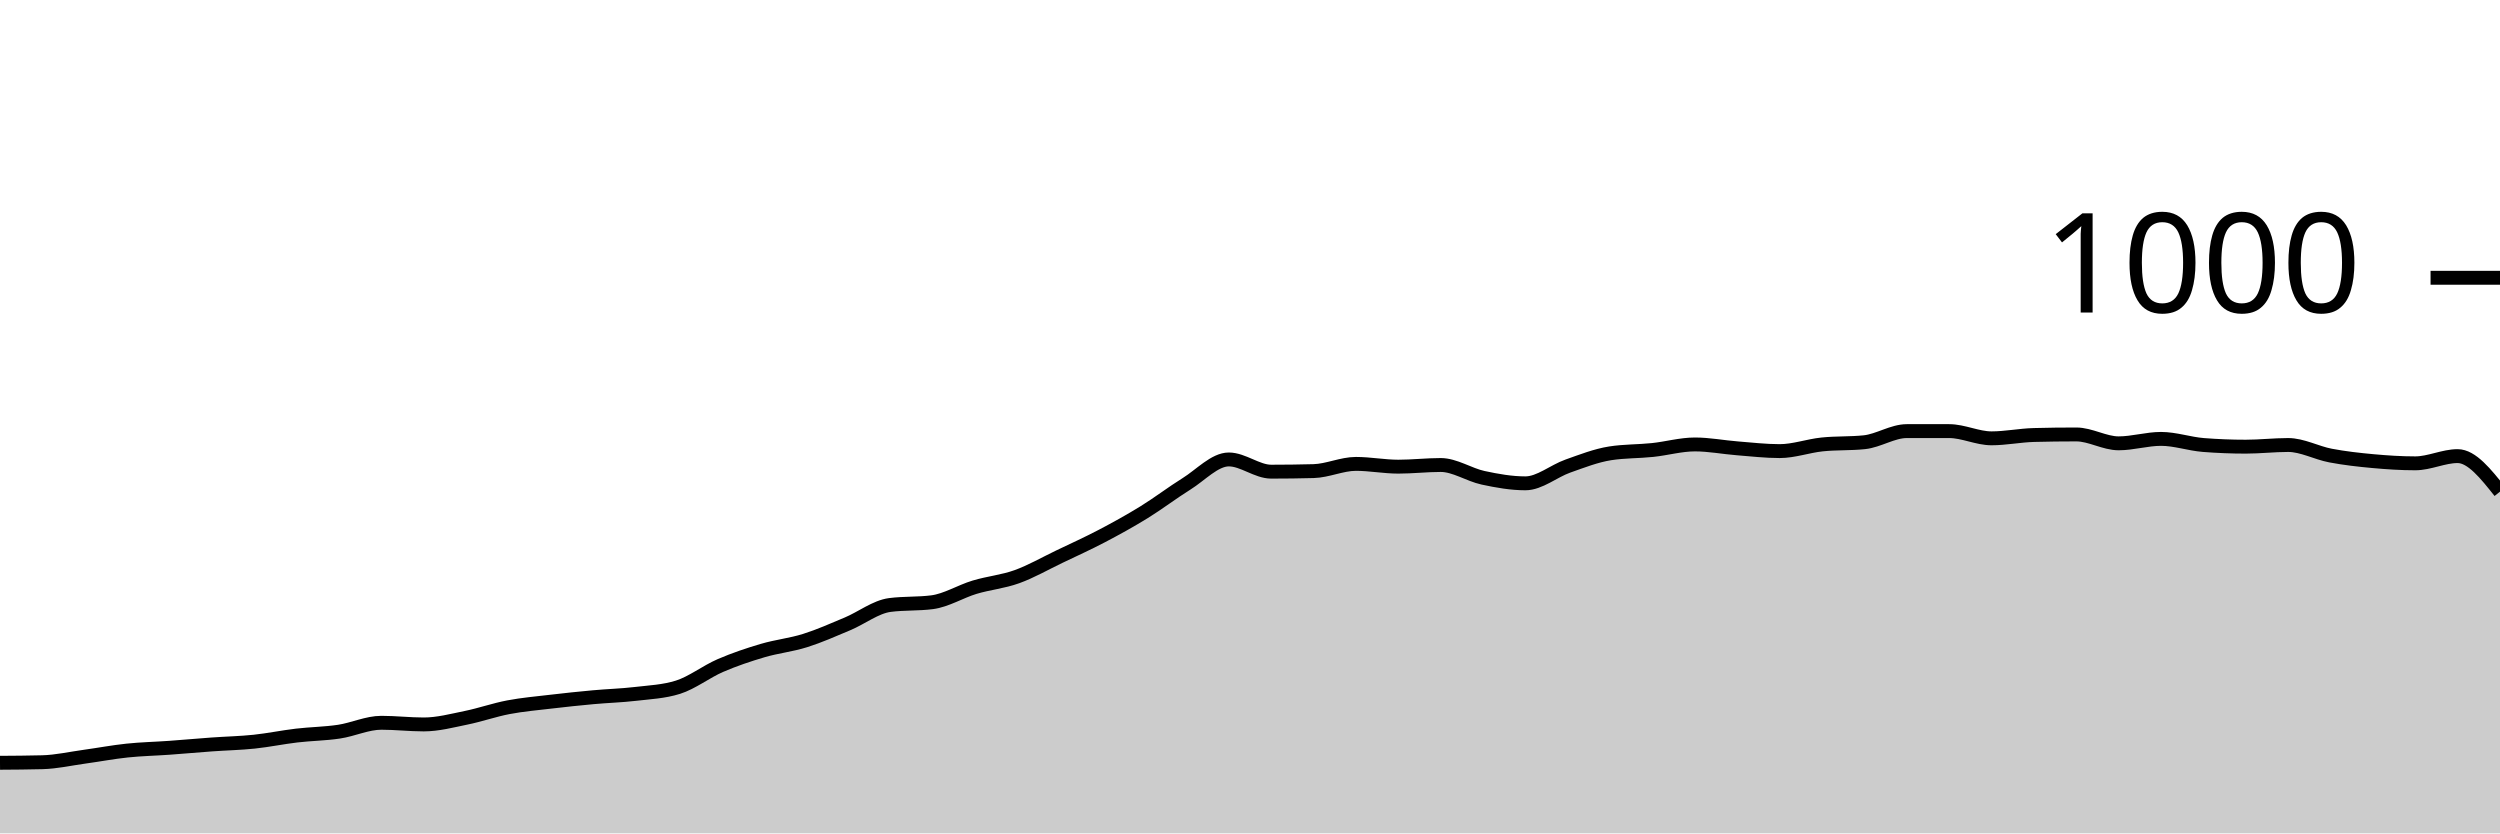
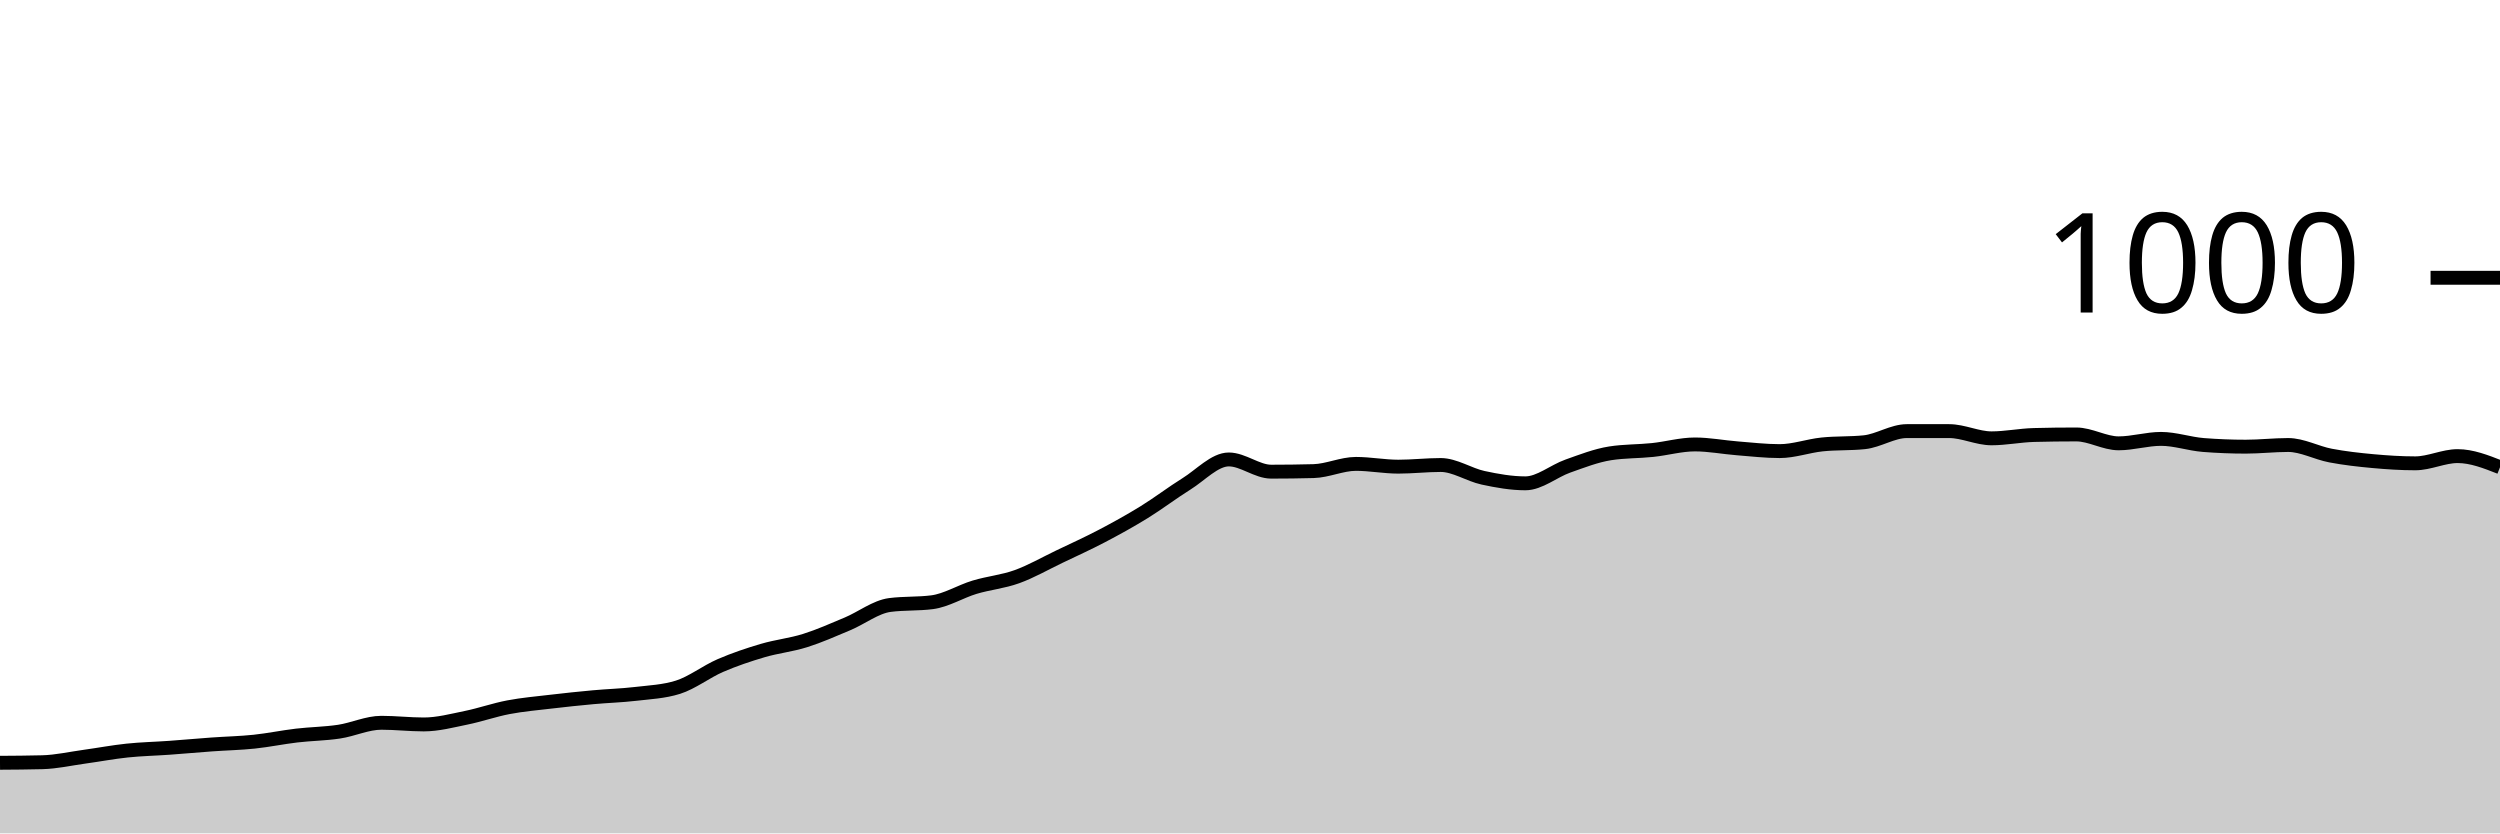
<svg xmlns="http://www.w3.org/2000/svg" viewBox="0 0 180 60">
  <g transform="translate(0,20)">
-     <path class="area" fill="rgba(0, 0, 0, 0.2)" d="M0,34.92C1.017,34.913,2.034,34.907,3.051,34.88C4.068,34.853,5.085,34.62,6.102,34.48C7.119,34.34,8.136,34.147,9.153,34.04C10.169,33.933,11.186,33.913,12.203,33.84C13.22,33.767,14.237,33.673,15.254,33.6C16.271,33.527,17.288,33.507,18.305,33.4C19.322,33.293,20.339,33.08,21.356,32.96C22.373,32.84,23.39,32.833,24.407,32.68C25.424,32.527,26.441,32.04,27.458,32.04C28.475,32.04,29.492,32.16,30.508,32.16C31.525,32.16,32.542,31.887,33.559,31.68C34.576,31.473,35.593,31.113,36.61,30.92C37.627,30.727,38.644,30.64,39.661,30.52C40.678,30.4,41.695,30.293,42.712,30.2C43.729,30.107,44.746,30.08,45.763,29.96C46.78,29.84,47.797,29.8,48.814,29.48C49.831,29.16,50.847,28.36,51.864,27.92C52.881,27.48,53.898,27.14,54.915,26.84C55.932,26.54,56.949,26.44,57.966,26.12C58.983,25.8,60,25.347,61.017,24.92C62.034,24.493,63.051,23.693,64.068,23.56C65.085,23.427,66.102,23.493,67.119,23.36C68.136,23.227,69.153,22.587,70.169,22.28C71.186,21.973,72.203,21.887,73.22,21.52C74.237,21.153,75.254,20.567,76.271,20.08C77.288,19.593,78.305,19.133,79.322,18.6C80.339,18.067,81.356,17.507,82.373,16.88C83.39,16.253,84.407,15.473,85.424,14.84C86.441,14.207,87.458,13.08,88.475,13.08C89.492,13.08,90.508,13.96,91.525,13.96C92.542,13.96,93.559,13.947,94.576,13.92C95.593,13.893,96.61,13.4,97.627,13.4C98.644,13.4,99.661,13.6,100.678,13.6C101.695,13.6,102.712,13.48,103.729,13.48C104.746,13.48,105.763,14.18,106.78,14.4C107.797,14.62,108.814,14.8,109.831,14.8C110.847,14.8,111.864,13.92,112.881,13.56C113.898,13.2,114.915,12.8,115.932,12.64C116.949,12.48,117.966,12.507,118.983,12.4C120,12.293,121.017,12,122.034,12C123.051,12,124.068,12.2,125.085,12.28C126.102,12.36,127.119,12.48,128.136,12.48C129.153,12.48,130.169,12.107,131.186,12C132.203,11.893,133.22,11.947,134.237,11.84C135.254,11.733,136.271,11.04,137.288,11.04C138.305,11.04,139.322,11.04,140.339,11.04C141.356,11.04,142.373,11.56,143.39,11.56C144.407,11.56,145.424,11.347,146.441,11.32C147.458,11.293,148.475,11.28,149.492,11.28C150.508,11.28,151.525,11.92,152.542,11.92C153.559,11.92,154.576,11.6,155.593,11.6C156.61,11.6,157.627,11.96,158.644,12.04C159.661,12.12,160.678,12.16,161.695,12.16C162.712,12.16,163.729,12.04,164.746,12.04C165.763,12.04,166.78,12.607,167.797,12.8C168.814,12.993,169.831,13.107,170.847,13.2C171.864,13.293,172.881,13.36,173.898,13.36C174.915,13.36,175.932,12.84,176.949,12.84C177.966,12.84,178.983,14.12,180,15.4L180,40C178.983,40,177.966,40,176.949,40C175.932,40,174.915,40,173.898,40C172.881,40,171.864,40,170.847,40C169.831,40,168.814,40,167.797,40C166.78,40,165.763,40,164.746,40C163.729,40,162.712,40,161.695,40C160.678,40,159.661,40,158.644,40C157.627,40,156.61,40,155.593,40C154.576,40,153.559,40,152.542,40C151.525,40,150.508,40,149.492,40C148.475,40,147.458,40,146.441,40C145.424,40,144.407,40,143.39,40C142.373,40,141.356,40,140.339,40C139.322,40,138.305,40,137.288,40C136.271,40,135.254,40,134.237,40C133.22,40,132.203,40,131.186,40C130.169,40,129.153,40,128.136,40C127.119,40,126.102,40,125.085,40C124.068,40,123.051,40,122.034,40C121.017,40,120,40,118.983,40C117.966,40,116.949,40,115.932,40C114.915,40,113.898,40,112.881,40C111.864,40,110.847,40,109.831,40C108.814,40,107.797,40,106.78,40C105.763,40,104.746,40,103.729,40C102.712,40,101.695,40,100.678,40C99.661,40,98.644,40,97.627,40C96.61,40,95.593,40,94.576,40C93.559,40,92.542,40,91.525,40C90.508,40,89.492,40,88.475,40C87.458,40,86.441,40,85.424,40C84.407,40,83.39,40,82.373,40C81.356,40,80.339,40,79.322,40C78.305,40,77.288,40,76.271,40C75.254,40,74.237,40,73.22,40C72.203,40,71.186,40,70.169,40C69.153,40,68.136,40,67.119,40C66.102,40,65.085,40,64.068,40C63.051,40,62.034,40,61.017,40C60,40,58.983,40,57.966,40C56.949,40,55.932,40,54.915,40C53.898,40,52.881,40,51.864,40C50.847,40,49.831,40,48.814,40C47.797,40,46.78,40,45.763,40C44.746,40,43.729,40,42.712,40C41.695,40,40.678,40,39.661,40C38.644,40,37.627,40,36.61,40C35.593,40,34.576,40,33.559,40C32.542,40,31.525,40,30.508,40C29.492,40,28.475,40,27.458,40C26.441,40,25.424,40,24.407,40C23.39,40,22.373,40,21.356,40C20.339,40,19.322,40,18.305,40C17.288,40,16.271,40,15.254,40C14.237,40,13.22,40,12.203,40C11.186,40,10.169,40,9.153,40C8.136,40,7.119,40,6.102,40C5.085,40,4.068,40,3.051,40C2.034,40,1.017,40,0,40Z" />
-     <path class="line" stroke="black" fill="none" d="M0,34.92C1.017,34.913,2.034,34.907,3.051,34.88C4.068,34.853,5.085,34.62,6.102,34.48C7.119,34.34,8.136,34.147,9.153,34.04C10.169,33.933,11.186,33.913,12.203,33.84C13.22,33.767,14.237,33.673,15.254,33.6C16.271,33.527,17.288,33.507,18.305,33.4C19.322,33.293,20.339,33.08,21.356,32.96C22.373,32.84,23.39,32.833,24.407,32.68C25.424,32.527,26.441,32.04,27.458,32.04C28.475,32.04,29.492,32.16,30.508,32.16C31.525,32.16,32.542,31.887,33.559,31.68C34.576,31.473,35.593,31.113,36.61,30.92C37.627,30.727,38.644,30.64,39.661,30.52C40.678,30.4,41.695,30.293,42.712,30.2C43.729,30.107,44.746,30.08,45.763,29.96C46.78,29.84,47.797,29.8,48.814,29.48C49.831,29.16,50.847,28.36,51.864,27.92C52.881,27.48,53.898,27.14,54.915,26.84C55.932,26.54,56.949,26.44,57.966,26.12C58.983,25.8,60,25.347,61.017,24.92C62.034,24.493,63.051,23.693,64.068,23.56C65.085,23.427,66.102,23.493,67.119,23.36C68.136,23.227,69.153,22.587,70.169,22.28C71.186,21.973,72.203,21.887,73.22,21.52C74.237,21.153,75.254,20.567,76.271,20.08C77.288,19.593,78.305,19.133,79.322,18.6C80.339,18.067,81.356,17.507,82.373,16.88C83.39,16.253,84.407,15.473,85.424,14.84C86.441,14.207,87.458,13.08,88.475,13.08C89.492,13.08,90.508,13.96,91.525,13.96C92.542,13.96,93.559,13.947,94.576,13.92C95.593,13.893,96.61,13.4,97.627,13.4C98.644,13.4,99.661,13.6,100.678,13.6C101.695,13.6,102.712,13.48,103.729,13.48C104.746,13.48,105.763,14.18,106.78,14.4C107.797,14.62,108.814,14.8,109.831,14.8C110.847,14.8,111.864,13.92,112.881,13.56C113.898,13.2,114.915,12.8,115.932,12.64C116.949,12.48,117.966,12.507,118.983,12.4C120,12.293,121.017,12,122.034,12C123.051,12,124.068,12.2,125.085,12.28C126.102,12.36,127.119,12.48,128.136,12.48C129.153,12.48,130.169,12.107,131.186,12C132.203,11.893,133.22,11.947,134.237,11.84C135.254,11.733,136.271,11.04,137.288,11.04C138.305,11.04,139.322,11.04,140.339,11.04C141.356,11.04,142.373,11.56,143.39,11.56C144.407,11.56,145.424,11.347,146.441,11.32C147.458,11.293,148.475,11.28,149.492,11.28C150.508,11.28,151.525,11.92,152.542,11.92C153.559,11.92,154.576,11.6,155.593,11.6C156.61,11.6,157.627,11.96,158.644,12.04C159.661,12.12,160.678,12.16,161.695,12.16C162.712,12.16,163.729,12.04,164.746,12.04C165.763,12.04,166.78,12.607,167.797,12.8C168.814,12.993,169.831,13.107,170.847,13.2C171.864,13.293,172.881,13.36,173.898,13.36C174.915,13.36,175.932,12.84,176.949,12.84C177.966,12.84,178.983,14.12,180,15.4" />
+     <path class="area" fill="rgba(0, 0, 0, 0.2)" d="M0,34.92C1.017,34.913,2.034,34.907,3.051,34.88C4.068,34.853,5.085,34.62,6.102,34.48C7.119,34.34,8.136,34.147,9.153,34.04C10.169,33.933,11.186,33.913,12.203,33.84C13.22,33.767,14.237,33.673,15.254,33.6C16.271,33.527,17.288,33.507,18.305,33.4C19.322,33.293,20.339,33.08,21.356,32.96C22.373,32.84,23.39,32.833,24.407,32.68C25.424,32.527,26.441,32.04,27.458,32.04C28.475,32.04,29.492,32.16,30.508,32.16C31.525,32.16,32.542,31.887,33.559,31.68C34.576,31.473,35.593,31.113,36.61,30.92C37.627,30.727,38.644,30.64,39.661,30.52C40.678,30.4,41.695,30.293,42.712,30.2C43.729,30.107,44.746,30.08,45.763,29.96C46.78,29.84,47.797,29.8,48.814,29.48C49.831,29.16,50.847,28.36,51.864,27.92C52.881,27.48,53.898,27.14,54.915,26.84C55.932,26.54,56.949,26.44,57.966,26.12C58.983,25.8,60,25.347,61.017,24.92C62.034,24.493,63.051,23.693,64.068,23.56C65.085,23.427,66.102,23.493,67.119,23.36C68.136,23.227,69.153,22.587,70.169,22.28C71.186,21.973,72.203,21.887,73.22,21.52C74.237,21.153,75.254,20.567,76.271,20.08C77.288,19.593,78.305,19.133,79.322,18.6C80.339,18.067,81.356,17.507,82.373,16.88C83.39,16.253,84.407,15.473,85.424,14.84C86.441,14.207,87.458,13.08,88.475,13.08C89.492,13.08,90.508,13.96,91.525,13.96C92.542,13.96,93.559,13.947,94.576,13.92C95.593,13.893,96.61,13.4,97.627,13.4C98.644,13.4,99.661,13.6,100.678,13.6C101.695,13.6,102.712,13.48,103.729,13.48C104.746,13.48,105.763,14.18,106.78,14.4C107.797,14.62,108.814,14.8,109.831,14.8C110.847,14.8,111.864,13.92,112.881,13.56C113.898,13.2,114.915,12.8,115.932,12.64C116.949,12.48,117.966,12.507,118.983,12.4C120,12.293,121.017,12,122.034,12C123.051,12,124.068,12.2,125.085,12.28C126.102,12.36,127.119,12.48,128.136,12.48C129.153,12.48,130.169,12.107,131.186,12C132.203,11.893,133.22,11.947,134.237,11.84C135.254,11.733,136.271,11.04,137.288,11.04C138.305,11.04,139.322,11.04,140.339,11.04C141.356,11.04,142.373,11.56,143.39,11.56C144.407,11.56,145.424,11.347,146.441,11.32C147.458,11.293,148.475,11.28,149.492,11.28C150.508,11.28,151.525,11.92,152.542,11.92C153.559,11.92,154.576,11.6,155.593,11.6C156.61,11.6,157.627,11.96,158.644,12.04C159.661,12.12,160.678,12.16,161.695,12.16C162.712,12.16,163.729,12.04,164.746,12.04C165.763,12.04,166.78,12.607,167.797,12.8C168.814,12.993,169.831,13.107,170.847,13.2C171.864,13.293,172.881,13.36,173.898,13.36C174.915,13.36,175.932,12.84,176.949,12.84C177.966,12.84,178.983,13.24,180,13.64L180,40C178.983,40,177.966,40,176.949,40C175.932,40,174.915,40,173.898,40C172.881,40,171.864,40,170.847,40C169.831,40,168.814,40,167.797,40C166.78,40,165.763,40,164.746,40C163.729,40,162.712,40,161.695,40C160.678,40,159.661,40,158.644,40C157.627,40,156.61,40,155.593,40C154.576,40,153.559,40,152.542,40C151.525,40,150.508,40,149.492,40C148.475,40,147.458,40,146.441,40C145.424,40,144.407,40,143.39,40C142.373,40,141.356,40,140.339,40C139.322,40,138.305,40,137.288,40C136.271,40,135.254,40,134.237,40C133.22,40,132.203,40,131.186,40C130.169,40,129.153,40,128.136,40C127.119,40,126.102,40,125.085,40C124.068,40,123.051,40,122.034,40C121.017,40,120,40,118.983,40C117.966,40,116.949,40,115.932,40C114.915,40,113.898,40,112.881,40C111.864,40,110.847,40,109.831,40C108.814,40,107.797,40,106.78,40C105.763,40,104.746,40,103.729,40C102.712,40,101.695,40,100.678,40C99.661,40,98.644,40,97.627,40C96.61,40,95.593,40,94.576,40C93.559,40,92.542,40,91.525,40C90.508,40,89.492,40,88.475,40C87.458,40,86.441,40,85.424,40C84.407,40,83.39,40,82.373,40C81.356,40,80.339,40,79.322,40C78.305,40,77.288,40,76.271,40C75.254,40,74.237,40,73.22,40C72.203,40,71.186,40,70.169,40C69.153,40,68.136,40,67.119,40C66.102,40,65.085,40,64.068,40C63.051,40,62.034,40,61.017,40C60,40,58.983,40,57.966,40C56.949,40,55.932,40,54.915,40C53.898,40,52.881,40,51.864,40C50.847,40,49.831,40,48.814,40C47.797,40,46.78,40,45.763,40C44.746,40,43.729,40,42.712,40C41.695,40,40.678,40,39.661,40C38.644,40,37.627,40,36.61,40C35.593,40,34.576,40,33.559,40C32.542,40,31.525,40,30.508,40C29.492,40,28.475,40,27.458,40C26.441,40,25.424,40,24.407,40C23.39,40,22.373,40,21.356,40C20.339,40,19.322,40,18.305,40C17.288,40,16.271,40,15.254,40C14.237,40,13.22,40,12.203,40C11.186,40,10.169,40,9.153,40C8.136,40,7.119,40,6.102,40C5.085,40,4.068,40,3.051,40C2.034,40,1.017,40,0,40Z" />
+     <path class="line" stroke="black" fill="none" d="M0,34.92C1.017,34.913,2.034,34.907,3.051,34.88C4.068,34.853,5.085,34.62,6.102,34.48C7.119,34.34,8.136,34.147,9.153,34.04C10.169,33.933,11.186,33.913,12.203,33.84C13.22,33.767,14.237,33.673,15.254,33.6C16.271,33.527,17.288,33.507,18.305,33.4C19.322,33.293,20.339,33.08,21.356,32.96C22.373,32.84,23.39,32.833,24.407,32.68C25.424,32.527,26.441,32.04,27.458,32.04C28.475,32.04,29.492,32.16,30.508,32.16C31.525,32.16,32.542,31.887,33.559,31.68C34.576,31.473,35.593,31.113,36.61,30.92C37.627,30.727,38.644,30.64,39.661,30.52C40.678,30.4,41.695,30.293,42.712,30.2C43.729,30.107,44.746,30.08,45.763,29.96C46.78,29.84,47.797,29.8,48.814,29.48C49.831,29.16,50.847,28.36,51.864,27.92C52.881,27.48,53.898,27.14,54.915,26.84C55.932,26.54,56.949,26.44,57.966,26.12C58.983,25.8,60,25.347,61.017,24.92C62.034,24.493,63.051,23.693,64.068,23.56C65.085,23.427,66.102,23.493,67.119,23.36C68.136,23.227,69.153,22.587,70.169,22.28C71.186,21.973,72.203,21.887,73.22,21.52C74.237,21.153,75.254,20.567,76.271,20.08C77.288,19.593,78.305,19.133,79.322,18.6C80.339,18.067,81.356,17.507,82.373,16.88C83.39,16.253,84.407,15.473,85.424,14.84C86.441,14.207,87.458,13.08,88.475,13.08C89.492,13.08,90.508,13.96,91.525,13.96C92.542,13.96,93.559,13.947,94.576,13.92C95.593,13.893,96.61,13.4,97.627,13.4C98.644,13.4,99.661,13.6,100.678,13.6C101.695,13.6,102.712,13.48,103.729,13.48C104.746,13.48,105.763,14.18,106.78,14.4C107.797,14.62,108.814,14.8,109.831,14.8C110.847,14.8,111.864,13.92,112.881,13.56C113.898,13.2,114.915,12.8,115.932,12.64C116.949,12.48,117.966,12.507,118.983,12.4C120,12.293,121.017,12,122.034,12C123.051,12,124.068,12.2,125.085,12.28C126.102,12.36,127.119,12.48,128.136,12.48C129.153,12.48,130.169,12.107,131.186,12C132.203,11.893,133.22,11.947,134.237,11.84C135.254,11.733,136.271,11.04,137.288,11.04C138.305,11.04,139.322,11.04,140.339,11.04C141.356,11.04,142.373,11.56,143.39,11.56C144.407,11.56,145.424,11.347,146.441,11.32C147.458,11.293,148.475,11.28,149.492,11.28C150.508,11.28,151.525,11.92,152.542,11.92C153.559,11.92,154.576,11.6,155.593,11.6C156.61,11.6,157.627,11.96,158.644,12.04C159.661,12.12,160.678,12.16,161.695,12.16C162.712,12.16,163.729,12.04,164.746,12.04C165.763,12.04,166.78,12.607,167.797,12.8C168.814,12.993,169.831,13.107,170.847,13.2C171.864,13.293,172.881,13.36,173.898,13.36C174.915,13.36,175.932,12.84,176.949,12.84C177.966,12.84,178.983,13.24,180,13.64" />
    <path class="axis-ceiling" stroke-width="1" stroke="black" fill="none" d="M175,0L180,0" />
    <text class="axis-ceiling-label" font-family="sans-serif" text-anchor="end" font-size="10px" x="170" y="2.5">1000</text>
  </g>
</svg>
